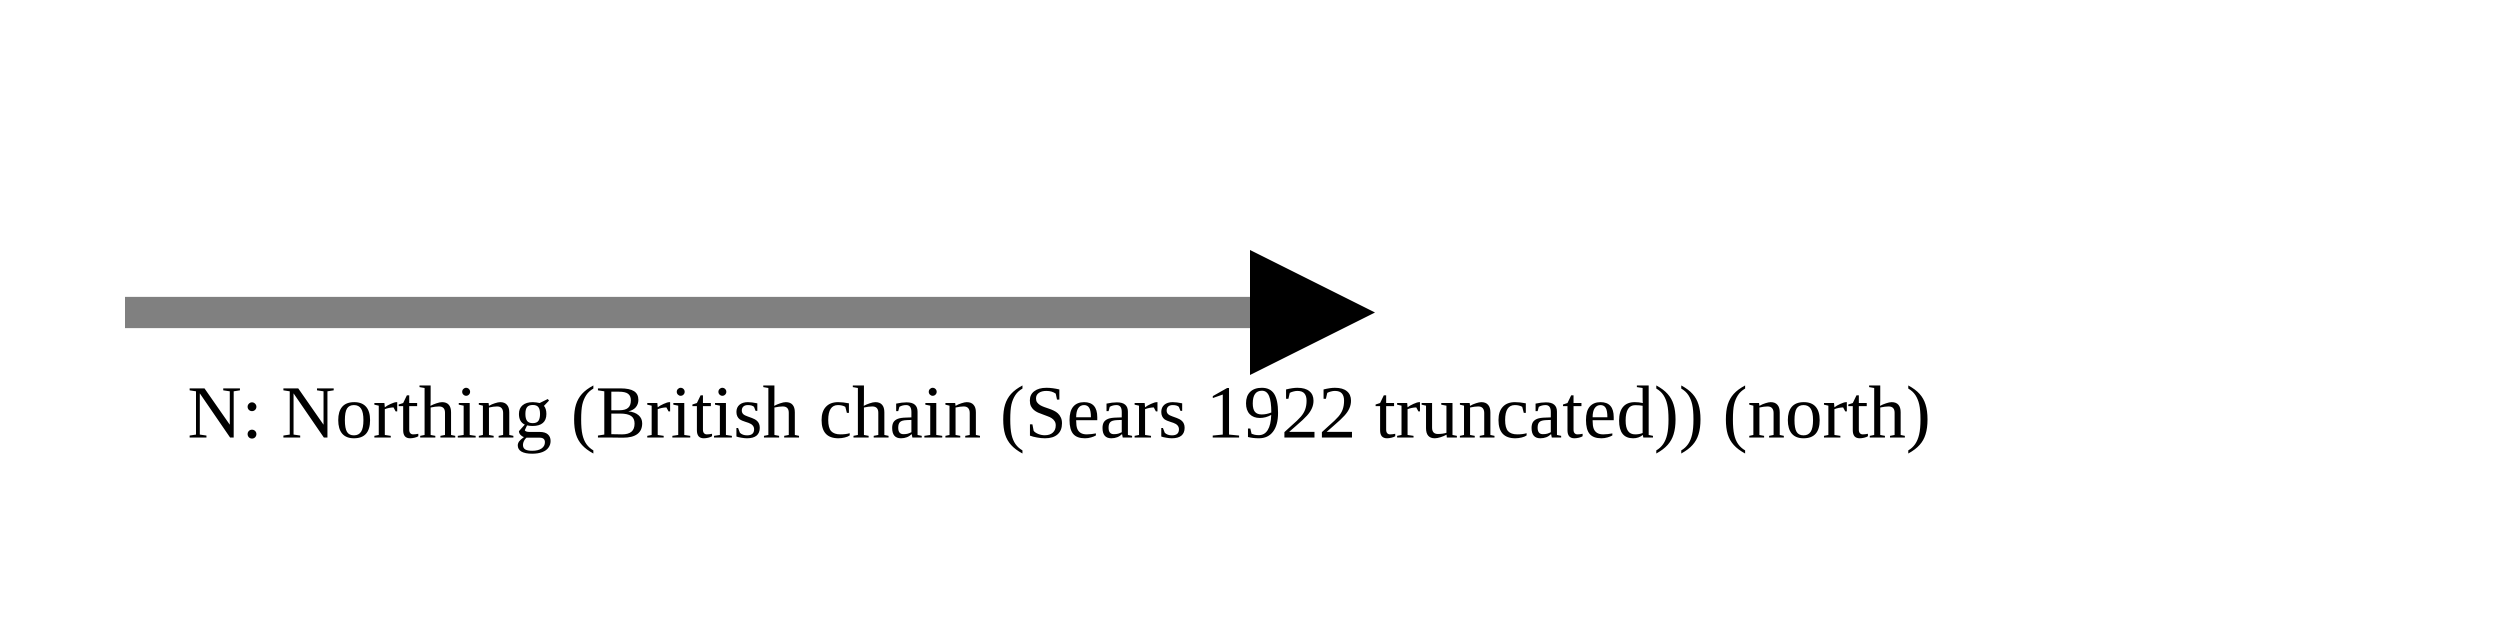
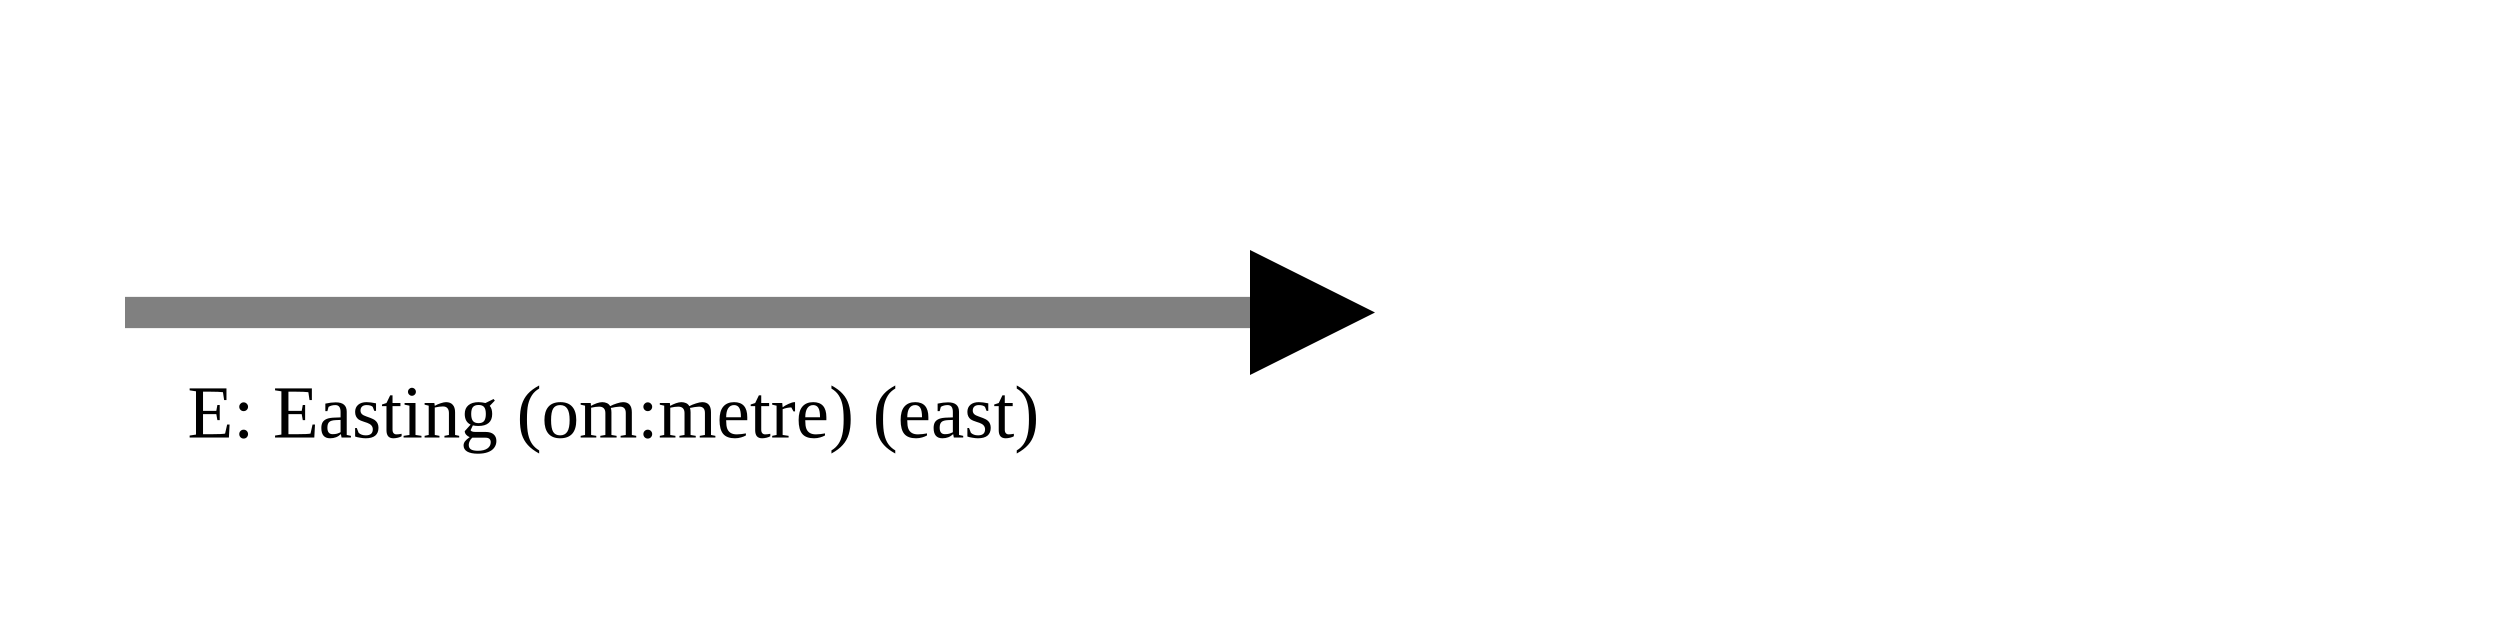
<svg xmlns="http://www.w3.org/2000/svg" version="1.1" width="400" height="100" viewbox="0 0 275 100">
  <defs>
    <marker id="arrowhead" markerWidth="10" markerHeight="7" refX="0" refY="2" orient="auto">
      <polygon points="0 0, 4 2, 0 4" />
    </marker>
  </defs>
  <line x1="20" y1="50" x2="200" y2="50" stroke="gray" stroke-width="5" marker-end="url(#arrowhead)" />
-   <text x="30" y="70" class="small">N: Northing (British chain (Sears 1922 truncated)) (north)</text>
+   <text x="30" y="70" class="small">E: Easting (om:metre) (east)</text>
</svg>
